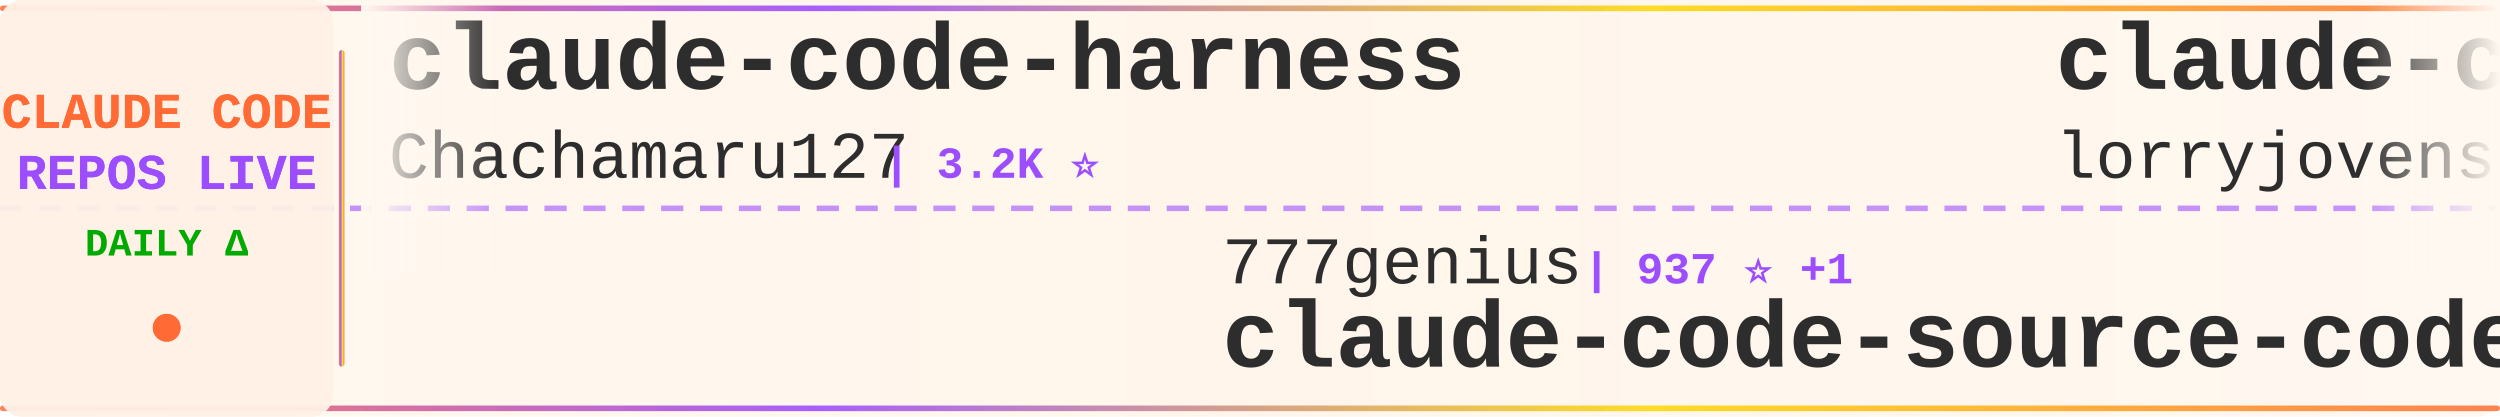
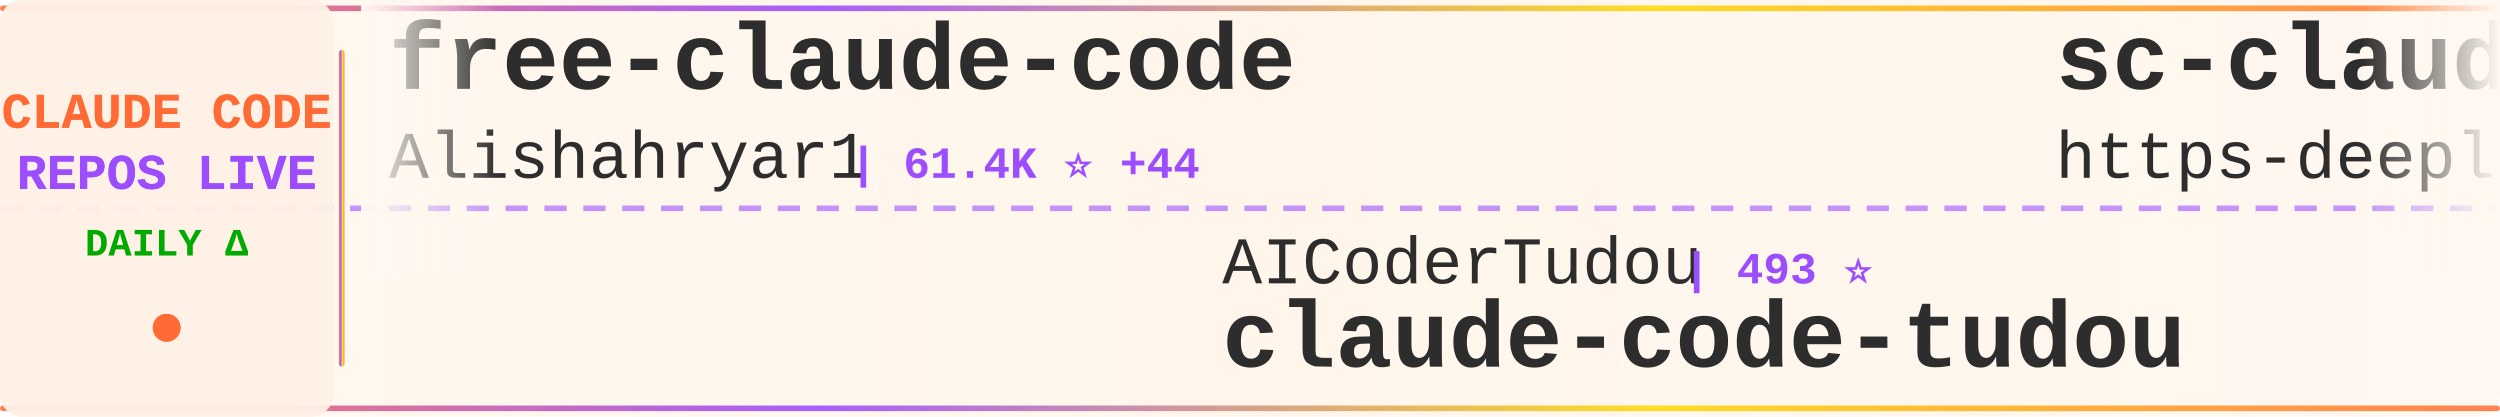
<svg xmlns="http://www.w3.org/2000/svg" width="900" height="150">
  <defs>
    <linearGradient id="tickerBg" x1="0%" y1="0%" x2="100%" y2="0%">
      <stop offset="0%" style="stop-color:#fff8f0;stop-opacity:0.98" />
      <stop offset="50%" style="stop-color:#fff5eb;stop-opacity:1" />
      <stop offset="100%" style="stop-color:#fff8f0;stop-opacity:0.98" />
    </linearGradient>
    <linearGradient id="borderGrad" x1="0%" y1="0%" x2="100%" y2="0%">
      <stop offset="0%" style="stop-color:#FF6B35;stop-opacity:0.85">
        <animate attributeName="stop-opacity" values="0.85;1;0.85" dur="2s" repeatCount="indefinite" />
      </stop>
      <stop offset="33%" style="stop-color:#9C4EFF;stop-opacity:0.9">
        <animate attributeName="stop-opacity" values="0.9;1;0.9" dur="2.2s" repeatCount="indefinite" />
      </stop>
      <stop offset="66%" style="stop-color:#FFD700;stop-opacity:0.85">
        <animate attributeName="stop-opacity" values="0.85;1;0.85" dur="1.8s" repeatCount="indefinite" />
      </stop>
      <stop offset="100%" style="stop-color:#FF6B35;stop-opacity:0.85">
        <animate attributeName="stop-opacity" values="0.85;1;0.85" dur="2s" repeatCount="indefinite" />
      </stop>
    </linearGradient>
    <filter id="textGlow">
      <feGaussianBlur stdDeviation="0.15" result="coloredBlur" />
      <feMerge>
        <feMergeNode in="coloredBlur" />
        <feMergeNode in="SourceGraphic" />
      </feMerge>
    </filter>
    <filter id="metricGlow">
      <feGaussianBlur stdDeviation="0.2" result="coloredBlur" />
      <feMerge>
        <feMergeNode in="coloredBlur" />
        <feMergeNode in="SourceGraphic" />
      </feMerge>
    </filter>
    <linearGradient id="leftFade" x1="0%" y1="0%" x2="100%" y2="0%">
      <stop offset="0%" style="stop-color:#fff8f0;stop-opacity:1" />
      <stop offset="100%" style="stop-color:#fff8f0;stop-opacity:0" />
    </linearGradient>
    <linearGradient id="rightFade" x1="0%" y1="0%" x2="100%" y2="0%">
      <stop offset="0%" style="stop-color:#fff8f0;stop-opacity:0" />
      <stop offset="100%" style="stop-color:#fff8f0;stop-opacity:1" />
    </linearGradient>
  </defs>
  <rect width="900" height="150" fill="url(#tickerBg)" rx="8" />
  <rect x="0" y="2" width="900" height="2" fill="url(#borderGrad)" rx="1" />
  <rect x="0" y="146" width="900" height="2" fill="url(#borderGrad)" rx="1" />
  <line x1="0" y1="75" x2="900" y2="75" stroke="#9C4EFF" stroke-width="2" stroke-dasharray="8 6" opacity="0.6" />
  <rect x="0" y="0" width="120" height="150" fill="#fff0e6" opacity="0.95" rx="8" />
  <text x="60" y="46" font-family="'Courier New', monospace" font-size="18" font-weight="bold" fill="#FF6B35" text-anchor="middle" filter="url(#textGlow)">
    CLAUDE CODE
  </text>
  <text x="60" y="68" font-family="'Courier New', monospace" font-size="18" font-weight="bold" fill="#9C4EFF" text-anchor="middle" filter="url(#textGlow)">
    REPOS LIVE
  </text>
  <text x="60" y="92" font-family="'Courier New', monospace" font-size="14" font-weight="bold" fill="#00aa00" text-anchor="middle">
    DAILY Δ
  </text>
  <circle cx="60" cy="118" r="5" fill="#FF6B35" filter="url(#metricGlow)">
    <animate attributeName="r" values="4;6;4" dur="1.5s" repeatCount="indefinite" />
    <animate attributeName="opacity" values="0.6;1;0.6" dur="1.5s" repeatCount="indefinite" />
  </circle>
  <rect x="122" y="18" width="2" height="114" fill="url(#borderGrad)" rx="1" />
  <clipPath id="tickerClip">
    <rect x="130" y="0" width="770" height="150" />
  </clipPath>
  <g clip-path="url(#tickerClip)">
    <g id="tickerItems">
      <animateTransform attributeName="transform" attributeType="XML" type="translate" from="0 0" to="-3000 0" dur="54s" repeatCount="indefinite" />
      <g transform="translate(0, 0)">
-         <text x="140" y="32" font-family="'Courier New', monospace" font-size="34" font-weight="bold" fill="#2d2d2d">claude-code-harness</text>
-         <text x="140" y="64" font-family="'Courier New', monospace" font-size="24" font-weight="normal" fill="#2d2d2d" opacity="1.0">Chachamaru127</text>
-         <text x="318" y="64" font-family="'Courier New', monospace" font-size="16" font-weight="bold" fill="#9C4EFF"> | 3.2K ⭐</text>
+         <text x="140" y="32" font-family="'Courier New', monospace" font-size="34" font-weight="bold" fill="#2d2d2d">free-claude-code</text>
+         <text x="140" y="64" font-family="'Courier New', monospace" font-size="24" font-weight="normal" fill="#2d2d2d" opacity="1.0">Alishahryar1</text>
+         <text x="306" y="64" font-family="'Courier New', monospace" font-size="16" font-weight="bold" fill="#9C4EFF"> | 61.4K ⭐ +44</text>
      </g>
      <g transform="translate(300, 0)">
-         <text x="140" y="102" font-family="'Courier New', monospace" font-size="24" font-weight="normal" fill="#2d2d2d" opacity="1.0">777genius</text>
-         <text x="270" y="102" font-family="'Courier New', monospace" font-size="16" font-weight="bold" fill="#9C4EFF"> | 937 ⭐ +1</text>
-         <text x="140" y="132" font-family="'Courier New', monospace" font-size="34" font-weight="bold" fill="#2d2d2d">claude-code-source-code</text>
+         <text x="140" y="102" font-family="'Courier New', monospace" font-size="24" font-weight="normal" fill="#2d2d2d" opacity="1.0">AICoderTudou</text>
+         <text x="306" y="102" font-family="'Courier New', monospace" font-size="16" font-weight="bold" fill="#9C4EFF"> | 493 ⭐</text>
+         <text x="140" y="132" font-family="'Courier New', monospace" font-size="34" font-weight="bold" fill="#2d2d2d">claude-code-tudou</text>
      </g>
      <g transform="translate(600, 0)">
-         <text x="140" y="32" font-family="'Courier New', monospace" font-size="34" font-weight="bold" fill="#2d2d2d">claude-code-rust</text>
-         <text x="140" y="64" font-family="'Courier New', monospace" font-size="24" font-weight="normal" fill="#2d2d2d" opacity="1.0">lorryjovens-hub</text>
-         <text x="342" y="64" font-family="'Courier New', monospace" font-size="16" font-weight="bold" fill="#9C4EFF"> | 1.7K ⭐</text>
+         <text x="140" y="32" font-family="'Courier New', monospace" font-size="34" font-weight="bold" fill="#2d2d2d">sc-claude-code-files</text>
+         <text x="140" y="64" font-family="'Courier New', monospace" font-size="24" font-weight="normal" fill="#2d2d2d" opacity="1.0">https-deeplearning-ai</text>
+         <text x="414" y="64" font-family="'Courier New', monospace" font-size="16" font-weight="bold" fill="#9C4EFF"> | 557 ⭐</text>
      </g>
      <g transform="translate(900, 0)">
-         <text x="140" y="102" font-family="'Courier New', monospace" font-size="24" font-weight="normal" fill="#2d2d2d" opacity="1.0">lintsinghua</text>
-         <text x="294" y="102" font-family="'Courier New', monospace" font-size="16" font-weight="bold" fill="#9C4EFF"> | 4.3K ⭐</text>
-         <text x="140" y="132" font-family="'Courier New', monospace" font-size="34" font-weight="bold" fill="#2d2d2d">claude-code-book</text>
+         <text x="140" y="102" font-family="'Courier New', monospace" font-size="24" font-weight="normal" fill="#2d2d2d" opacity="1.0">techjarves</text>
+         <text x="282" y="102" font-family="'Courier New', monospace" font-size="16" font-weight="bold" fill="#9C4EFF"> | 1.6K ⭐</text>
+         <text x="140" y="132" font-family="'Courier New', monospace" font-size="34" font-weight="bold" fill="#2d2d2d">ClaudeCode-Portable</text>
      </g>
      <g transform="translate(1200, 0)">
-         <text x="140" y="32" font-family="'Courier New', monospace" font-size="34" font-weight="bold" fill="#2d2d2d">claude-code-templates</text>
-         <text x="140" y="64" font-family="'Courier New', monospace" font-size="24" font-weight="normal" fill="#2d2d2d" opacity="1.0">davila7</text>
-         <text x="246" y="64" font-family="'Courier New', monospace" font-size="16" font-weight="bold" fill="#9C4EFF"> | 32.7K ⭐ +1</text>
+         <text x="140" y="32" font-family="'Courier New', monospace" font-size="34" font-weight="bold" fill="#2d2d2d">Claude-code</text>
+         <text x="140" y="64" font-family="'Courier New', monospace" font-size="24" font-weight="normal" fill="#2d2d2d" opacity="1.0">fazxes</text>
+         <text x="234" y="64" font-family="'Courier New', monospace" font-size="16" font-weight="bold" fill="#9C4EFF"> | 246 ⭐</text>
      </g>
      <g transform="translate(1500, 0)">
-         <text x="140" y="102" font-family="'Courier New', monospace" font-size="24" font-weight="normal" fill="#2d2d2d" opacity="1.0">Piebald-AI</text>
-         <text x="282" y="102" font-family="'Courier New', monospace" font-size="16" font-weight="bold" fill="#9C4EFF"> | 12.9K ⭐ +2</text>
-         <text x="140" y="132" font-family="'Courier New', monospace" font-size="34" font-weight="bold" fill="#2d2d2d">claude-code-system-promp...</text>
+         <text x="140" y="102" font-family="'Courier New', monospace" font-size="24" font-weight="normal" fill="#2d2d2d" opacity="1.0">FlorianBruniaux</text>
+         <text x="342" y="102" font-family="'Courier New', monospace" font-size="16" font-weight="bold" fill="#9C4EFF"> | 6.2K ⭐ +2</text>
+         <text x="140" y="132" font-family="'Courier New', monospace" font-size="34" font-weight="bold" fill="#2d2d2d">claude-code-ultimate-gui...</text>
      </g>
      <g transform="translate(1800, 0)">
-         <text x="140" y="32" font-family="'Courier New', monospace" font-size="34" font-weight="bold" fill="#2d2d2d">claude-code-proxy</text>
-         <text x="140" y="64" font-family="'Courier New', monospace" font-size="24" font-weight="normal" fill="#2d2d2d" opacity="1.0">fuergaosi233</text>
-         <text x="306" y="64" font-family="'Courier New', monospace" font-size="16" font-weight="bold" fill="#9C4EFF"> | 2.8K ⭐</text>
+         <text x="140" y="32" font-family="'Courier New', monospace" font-size="34" font-weight="bold" fill="#2d2d2d">claude_code_src</text>
+         <text x="140" y="64" font-family="'Courier New', monospace" font-size="24" font-weight="normal" fill="#2d2d2d" opacity="1.0">ponponon</text>
+         <text x="258" y="64" font-family="'Courier New', monospace" font-size="16" font-weight="bold" fill="#9C4EFF"> | 2.3K ⭐</text>
      </g>
      <g transform="translate(2100, 0)">
-         <text x="140" y="102" font-family="'Courier New', monospace" font-size="24" font-weight="normal" fill="#2d2d2d" opacity="1.0">FlorianBruniaux</text>
-         <text x="342" y="102" font-family="'Courier New', monospace" font-size="16" font-weight="bold" fill="#9C4EFF"> | 6.2K ⭐ +1</text>
-         <text x="140" y="132" font-family="'Courier New', monospace" font-size="34" font-weight="bold" fill="#2d2d2d">claude-code-ultimate-gui...</text>
+         <text x="140" y="102" font-family="'Courier New', monospace" font-size="24" font-weight="normal" fill="#2d2d2d" opacity="1.0">sugyan</text>
+         <text x="234" y="102" font-family="'Courier New', monospace" font-size="16" font-weight="bold" fill="#9C4EFF"> | 1.1K ⭐</text>
+         <text x="140" y="132" font-family="'Courier New', monospace" font-size="34" font-weight="bold" fill="#2d2d2d">claude-code-webui</text>
      </g>
      <g transform="translate(2400, 0)">
-         <text x="140" y="32" font-family="'Courier New', monospace" font-size="34" font-weight="bold" fill="#2d2d2d">claude-code-reverse</text>
-         <text x="140" y="64" font-family="'Courier New', monospace" font-size="24" font-weight="normal" fill="#2d2d2d" opacity="1.0">Yuyz0112</text>
-         <text x="258" y="64" font-family="'Courier New', monospace" font-size="16" font-weight="bold" fill="#9C4EFF"> | 2.4K ⭐</text>
+         <text x="140" y="32" font-family="'Courier New', monospace" font-size="34" font-weight="bold" fill="#2d2d2d">andrej-karpathy-skills</text>
+         <text x="140" y="64" font-family="'Courier New', monospace" font-size="24" font-weight="normal" fill="#2d2d2d" opacity="1.0">multica-ai</text>
+         <text x="282" y="64" font-family="'Courier New', monospace" font-size="16" font-weight="bold" fill="#9C4EFF"> | 220.9K ⭐ +46</text>
      </g>
      <g transform="translate(2700, 0)">
-         <text x="140" y="102" font-family="'Courier New', monospace" font-size="24" font-weight="normal" fill="#2d2d2d" opacity="1.0">krusemediallc</text>
-         <text x="318" y="102" font-family="'Courier New', monospace" font-size="16" font-weight="bold" fill="#9C4EFF"> | 1.6K ⭐</text>
-         <text x="140" y="132" font-family="'Courier New', monospace" font-size="34" font-weight="bold" fill="#2d2d2d">arcads-claude-code</text>
+         <text x="140" y="102" font-family="'Courier New', monospace" font-size="24" font-weight="normal" fill="#2d2d2d" opacity="1.0">zebbern</text>
+         <text x="246" y="102" font-family="'Courier New', monospace" font-size="16" font-weight="bold" fill="#9C4EFF"> | 4.7K ⭐</text>
+         <text x="140" y="132" font-family="'Courier New', monospace" font-size="34" font-weight="bold" fill="#2d2d2d">claude-code-guide</text>
      </g>
      <g transform="translate(3000, 0)">
-         <text x="140" y="32" font-family="'Courier New', monospace" font-size="34" font-weight="bold" fill="#2d2d2d">claude-code-harness</text>
-         <text x="140" y="64" font-family="'Courier New', monospace" font-size="24" font-weight="normal" fill="#2d2d2d" opacity="1.0">Chachamaru127</text>
-         <text x="318" y="64" font-family="'Courier New', monospace" font-size="16" font-weight="bold" fill="#9C4EFF"> | 3.2K ⭐</text>
+         <text x="140" y="32" font-family="'Courier New', monospace" font-size="34" font-weight="bold" fill="#2d2d2d">free-claude-code</text>
+         <text x="140" y="64" font-family="'Courier New', monospace" font-size="24" font-weight="normal" fill="#2d2d2d" opacity="1.0">Alishahryar1</text>
+         <text x="306" y="64" font-family="'Courier New', monospace" font-size="16" font-weight="bold" fill="#9C4EFF"> | 61.4K ⭐ +44</text>
      </g>
      <g transform="translate(3300, 0)">
-         <text x="140" y="102" font-family="'Courier New', monospace" font-size="24" font-weight="normal" fill="#2d2d2d" opacity="1.0">777genius</text>
-         <text x="270" y="102" font-family="'Courier New', monospace" font-size="16" font-weight="bold" fill="#9C4EFF"> | 937 ⭐ +1</text>
-         <text x="140" y="132" font-family="'Courier New', monospace" font-size="34" font-weight="bold" fill="#2d2d2d">claude-code-source-code</text>
+         <text x="140" y="102" font-family="'Courier New', monospace" font-size="24" font-weight="normal" fill="#2d2d2d" opacity="1.0">AICoderTudou</text>
+         <text x="306" y="102" font-family="'Courier New', monospace" font-size="16" font-weight="bold" fill="#9C4EFF"> | 493 ⭐</text>
+         <text x="140" y="132" font-family="'Courier New', monospace" font-size="34" font-weight="bold" fill="#2d2d2d">claude-code-tudou</text>
      </g>
      <g transform="translate(3600, 0)">
-         <text x="140" y="32" font-family="'Courier New', monospace" font-size="34" font-weight="bold" fill="#2d2d2d">claude-code-rust</text>
-         <text x="140" y="64" font-family="'Courier New', monospace" font-size="24" font-weight="normal" fill="#2d2d2d" opacity="1.0">lorryjovens-hub</text>
-         <text x="342" y="64" font-family="'Courier New', monospace" font-size="16" font-weight="bold" fill="#9C4EFF"> | 1.7K ⭐</text>
+         <text x="140" y="32" font-family="'Courier New', monospace" font-size="34" font-weight="bold" fill="#2d2d2d">sc-claude-code-files</text>
+         <text x="140" y="64" font-family="'Courier New', monospace" font-size="24" font-weight="normal" fill="#2d2d2d" opacity="1.0">https-deeplearning-ai</text>
+         <text x="414" y="64" font-family="'Courier New', monospace" font-size="16" font-weight="bold" fill="#9C4EFF"> | 557 ⭐</text>
      </g>
      <g transform="translate(3900, 0)">
-         <text x="140" y="102" font-family="'Courier New', monospace" font-size="24" font-weight="normal" fill="#2d2d2d" opacity="1.0">lintsinghua</text>
-         <text x="294" y="102" font-family="'Courier New', monospace" font-size="16" font-weight="bold" fill="#9C4EFF"> | 4.3K ⭐</text>
-         <text x="140" y="132" font-family="'Courier New', monospace" font-size="34" font-weight="bold" fill="#2d2d2d">claude-code-book</text>
+         <text x="140" y="102" font-family="'Courier New', monospace" font-size="24" font-weight="normal" fill="#2d2d2d" opacity="1.0">techjarves</text>
+         <text x="282" y="102" font-family="'Courier New', monospace" font-size="16" font-weight="bold" fill="#9C4EFF"> | 1.6K ⭐</text>
+         <text x="140" y="132" font-family="'Courier New', monospace" font-size="34" font-weight="bold" fill="#2d2d2d">ClaudeCode-Portable</text>
      </g>
    </g>
  </g>
  <rect x="130" y="0" width="50" height="100" fill="url(#leftFade)" />
  <rect x="850" y="0" width="50" height="100" fill="url(#rightFade)" />
</svg>
